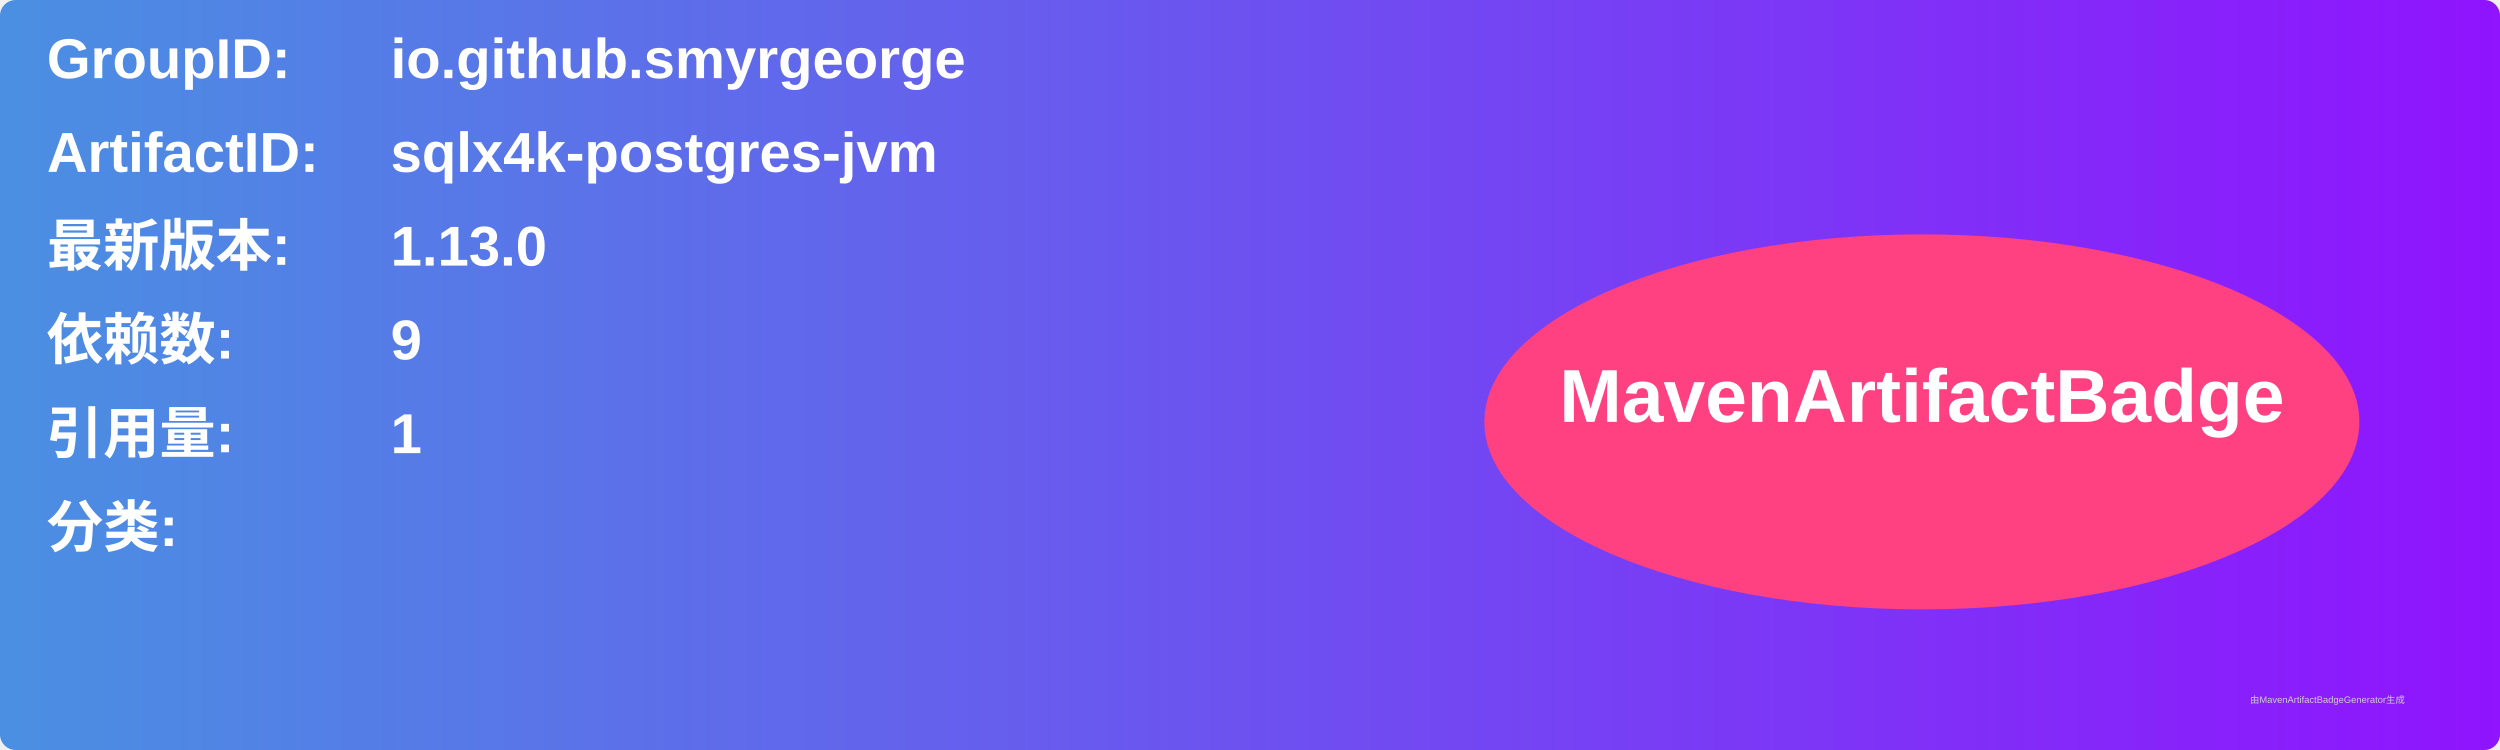
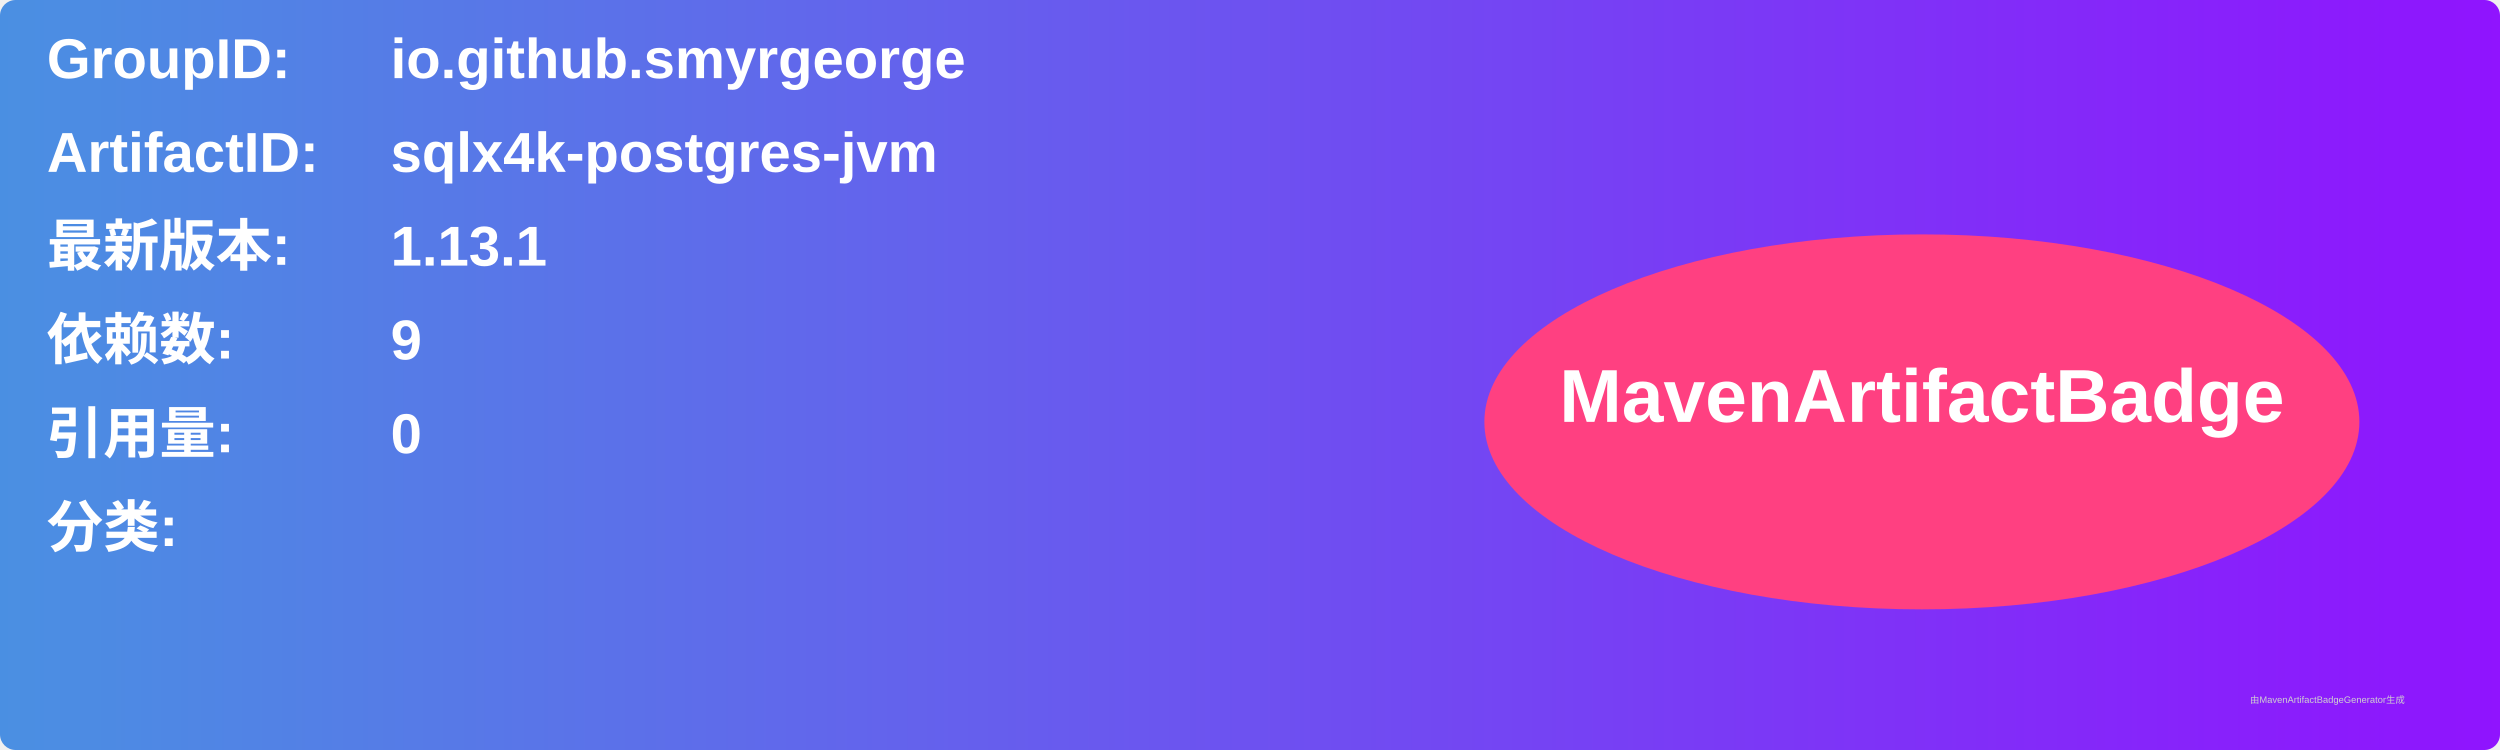
<svg xmlns="http://www.w3.org/2000/svg" width="800" height="240" viewBox="0 0 800 240">
  <linearGradient id="grad" x1="0%" y1="0%" x2="100%" y2="0%">
    <stop offset="0%" stop-color="#4a90e2" />
    <stop offset="100%" stop-color="#9013fe" />
  </linearGradient>
  <rect width="100%" height="100%" rx="5" ry="5" fill="url(#grad)" />
  <g transform="translate(15, 15)">
    <text x="0" y="10" font-family="Arial" font-size="18" fill="white" font-weight="bold" width="260">GroupID:</text>
    <text x="110" y="10" font-family="Arial" font-size="18" fill="white" font-weight="bold" width="460">io.github.smyrgeorge</text>
    <text x="0" y="40" font-family="Arial" font-size="18" fill="white" font-weight="bold" width="260">ArtifactID:</text>
    <text x="110" y="40" font-family="Arial" font-size="18" fill="white" font-weight="bold" width="460">sqlx4k-postgres-jvm</text>
    <text x="0" y="70" font-family="Arial" font-size="18" fill="white" font-weight="bold">最新版本:</text>
    <text x="110" y="70" font-family="Arial" font-size="18" fill="white" font-weight="bold">
-       <tspan font-weight="bold">1.13.0</tspan>
+       <tspan font-weight="bold">1.13.1</tspan>
    </text>
    <text x="0" y="100" font-family="Arial" font-size="18" fill="white" font-weight="bold">依赖数: </text>
    <text x="110" y="100" font-family="Arial" font-size="18" fill="white">
      <tspan font-weight="bold">9</tspan>
    </text>
    <text x="0" y="130" font-family="Arial" font-size="18" fill="white" font-weight="bold">引用量: </text>
    <text x="110" y="130" font-family="Arial" font-size="18" fill="white">
-       <tspan font-weight="bold">1</tspan>
+       <tspan font-weight="bold">0</tspan>
    </text>
    <text x="0" y="160" font-family="Arial" font-size="18" fill="white" font-weight="bold">分类:</text>
    <text x="10" y="190" font-family="Arial" font-size="10" fill="white">
      <tspan font-weight="bold" />
    </text>
    <ellipse cx="600" cy="120" rx="140" ry="60" fill="#ff4081" />
    <text x="600" y="120" text-anchor="middle" font-family="Arial" font-size="24" fill="white" font-weight="bold">MavenArtifactBadge</text>
  </g>
  <text x="720" y="225" font-family="Arial" font-size="3" fill="#d0d0d0">由MavenArtifactBadgeGenerator生成</text>
</svg>
